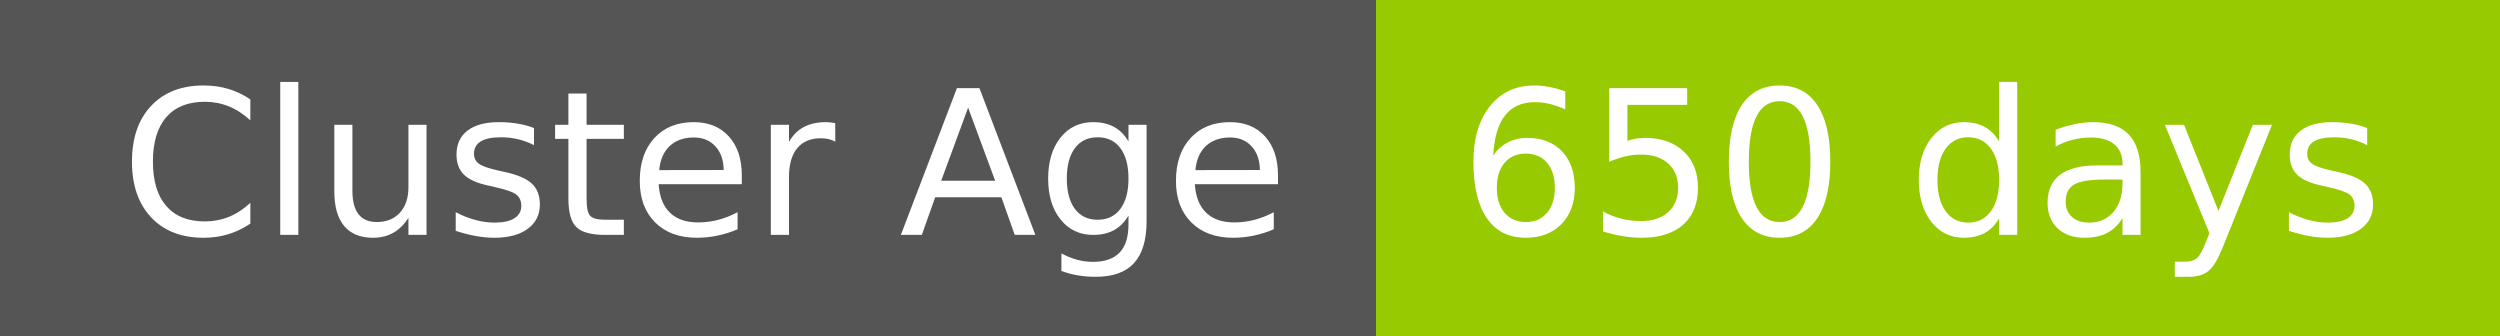
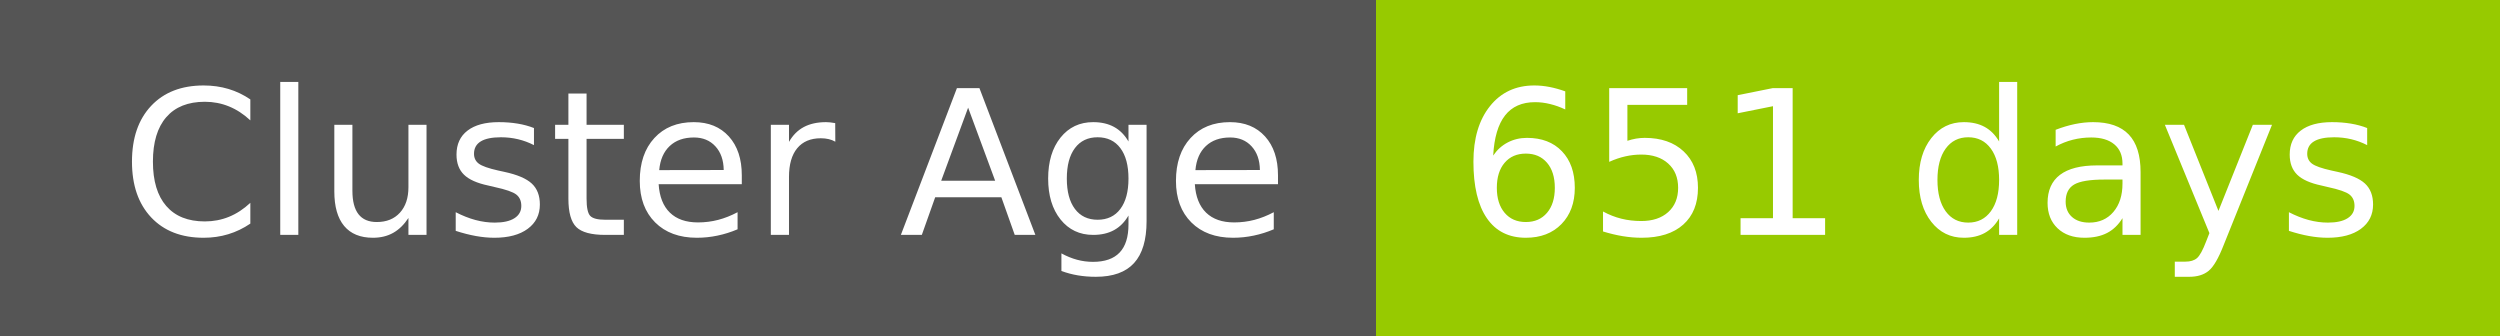
- <svg xmlns="http://www.w3.org/2000/svg" width="149" height="20" role="img" aria-label="Cluster Age: 650 days">
+ <svg xmlns="http://www.w3.org/2000/svg" width="149" height="20" role="img" aria-label="Cluster Age: 651 days">
  <g shape-rendering="crispEdges">
    <rect width="82" height="20" fill="#555" />
    <rect x="82" width="67" height="20" fill="#97ca00" />
  </g>
  <g fill="#fff" text-anchor="middle" font-family="Verdana,Geneva,DejaVu Sans,sans-serif" text-rendering="geometricPrecision" font-size="120">
    <text x="420" y="140" transform="scale(.1)" fill="#fff" textLength="694">Cluster Age</text>
-     <text x="1145" y="140" transform="scale(.1)" fill="#fff" textLength="551">650 days</text>
+     <text x="1145" y="140" transform="scale(.1)" fill="#fff" textLength="551">651 days</text>
  </g>
</svg>
